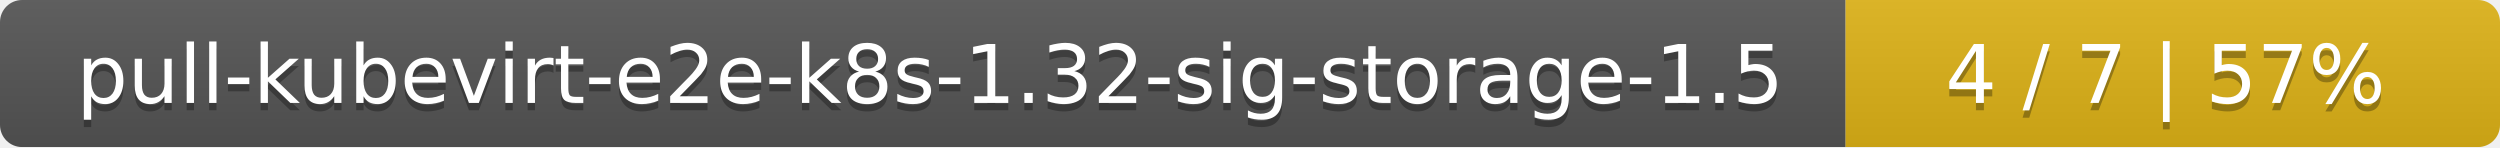
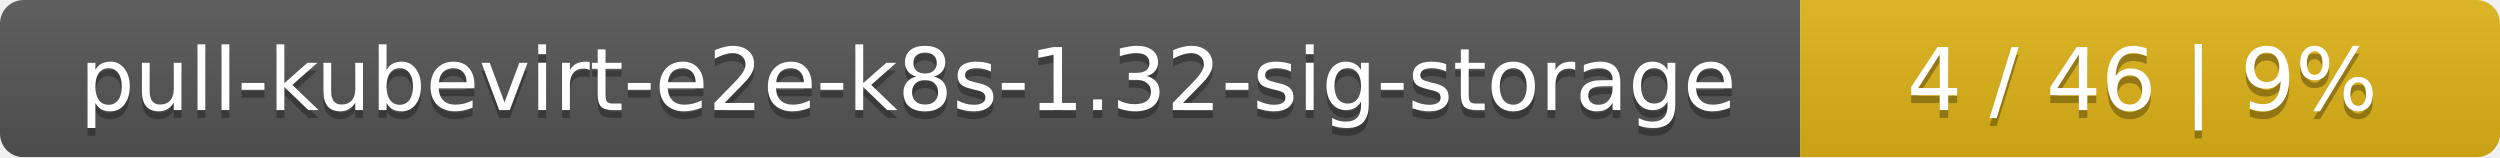
- <svg xmlns="http://www.w3.org/2000/svg" width="340" height="20">
+ <svg xmlns="http://www.w3.org/2000/svg" width="318" height="20">
  <linearGradient id="smooth" x2="0" y2="100%">
    <stop offset="0" stop-color="#bbb" stop-opacity=".1" />
    <stop offset="1" stop-opacity=".1" />
  </linearGradient>
  <mask id="round">
-     <rect width="340" height="20" rx="3" fill="#fff" />
+     <rect width="318" height="20" rx="3" fill="#fff" />
  </mask>
  <g mask="url(#round)">
-     <rect width="251" height="20" fill="#555" />
-     <rect x="251" width="89" height="20" fill="#dfb317" />
-     <rect width="340" height="20" fill="url(#smooth)" />
+     <rect width="229" height="20" fill="#555" />
+     <rect x="229" width="89" height="20" fill="#dfb317" />
+     <rect width="318" height="20" fill="url(#smooth)" />
  </g>
  <g fill="#fff" text-anchor="middle" font-family="DejaVu Sans,Verdana,Geneva,sans-serif" font-size="11">
-     <text x="126.5" y="15" fill="#010101" fill-opacity=".3">pull-kubevirt-e2e-k8s-1.32-sig-storage-1.5</text>
-     <text x="126.5" y="14">pull-kubevirt-e2e-k8s-1.32-sig-storage-1.5</text>
-     <text x="294.5" y="15" fill="#010101" fill-opacity=".3">4 / 7    |    57%</text>
-     <text x="294.5" y="14">4 / 7    |    57%</text>
+     <text x="115.5" y="15" fill="#010101" fill-opacity=".3">pull-kubevirt-e2e-k8s-1.32-sig-storage</text>
+     <text x="115.5" y="14">pull-kubevirt-e2e-k8s-1.32-sig-storage</text>
+     <text x="272.5" y="15" fill="#010101" fill-opacity=".3">4 / 46    |    9%</text>
+     <text x="272.5" y="14">4 / 46    |    9%</text>
  </g>
</svg>
